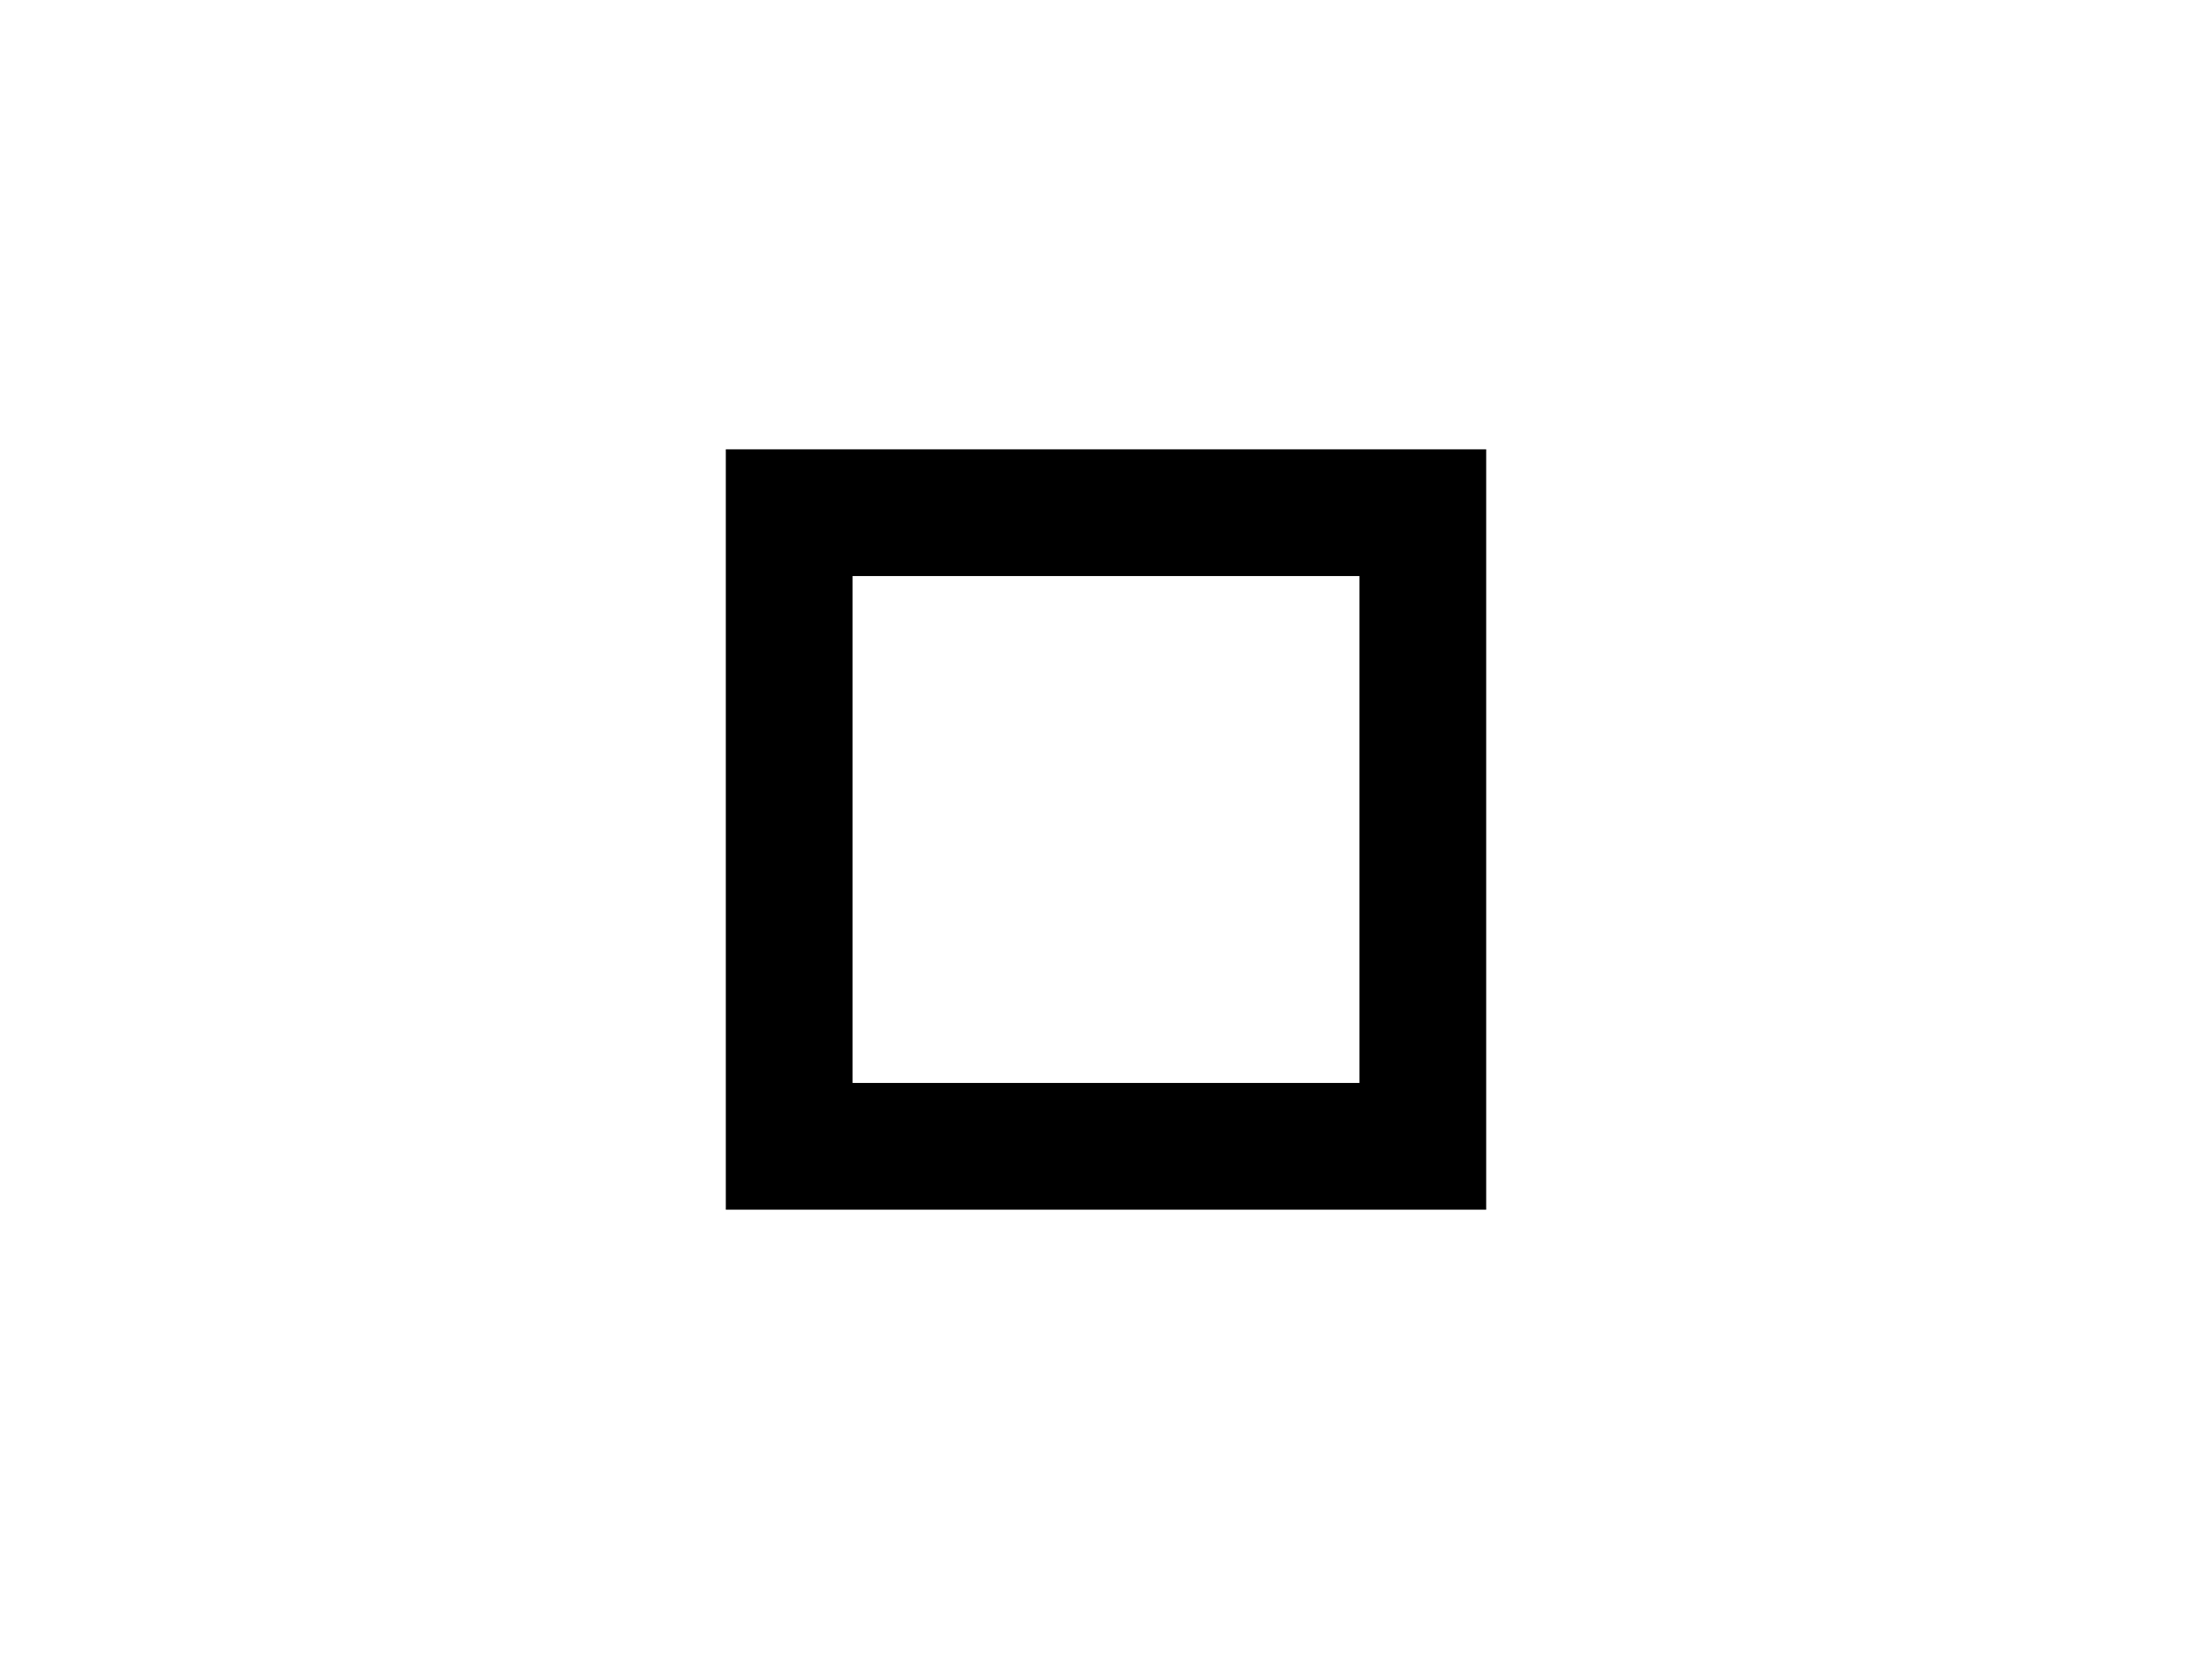
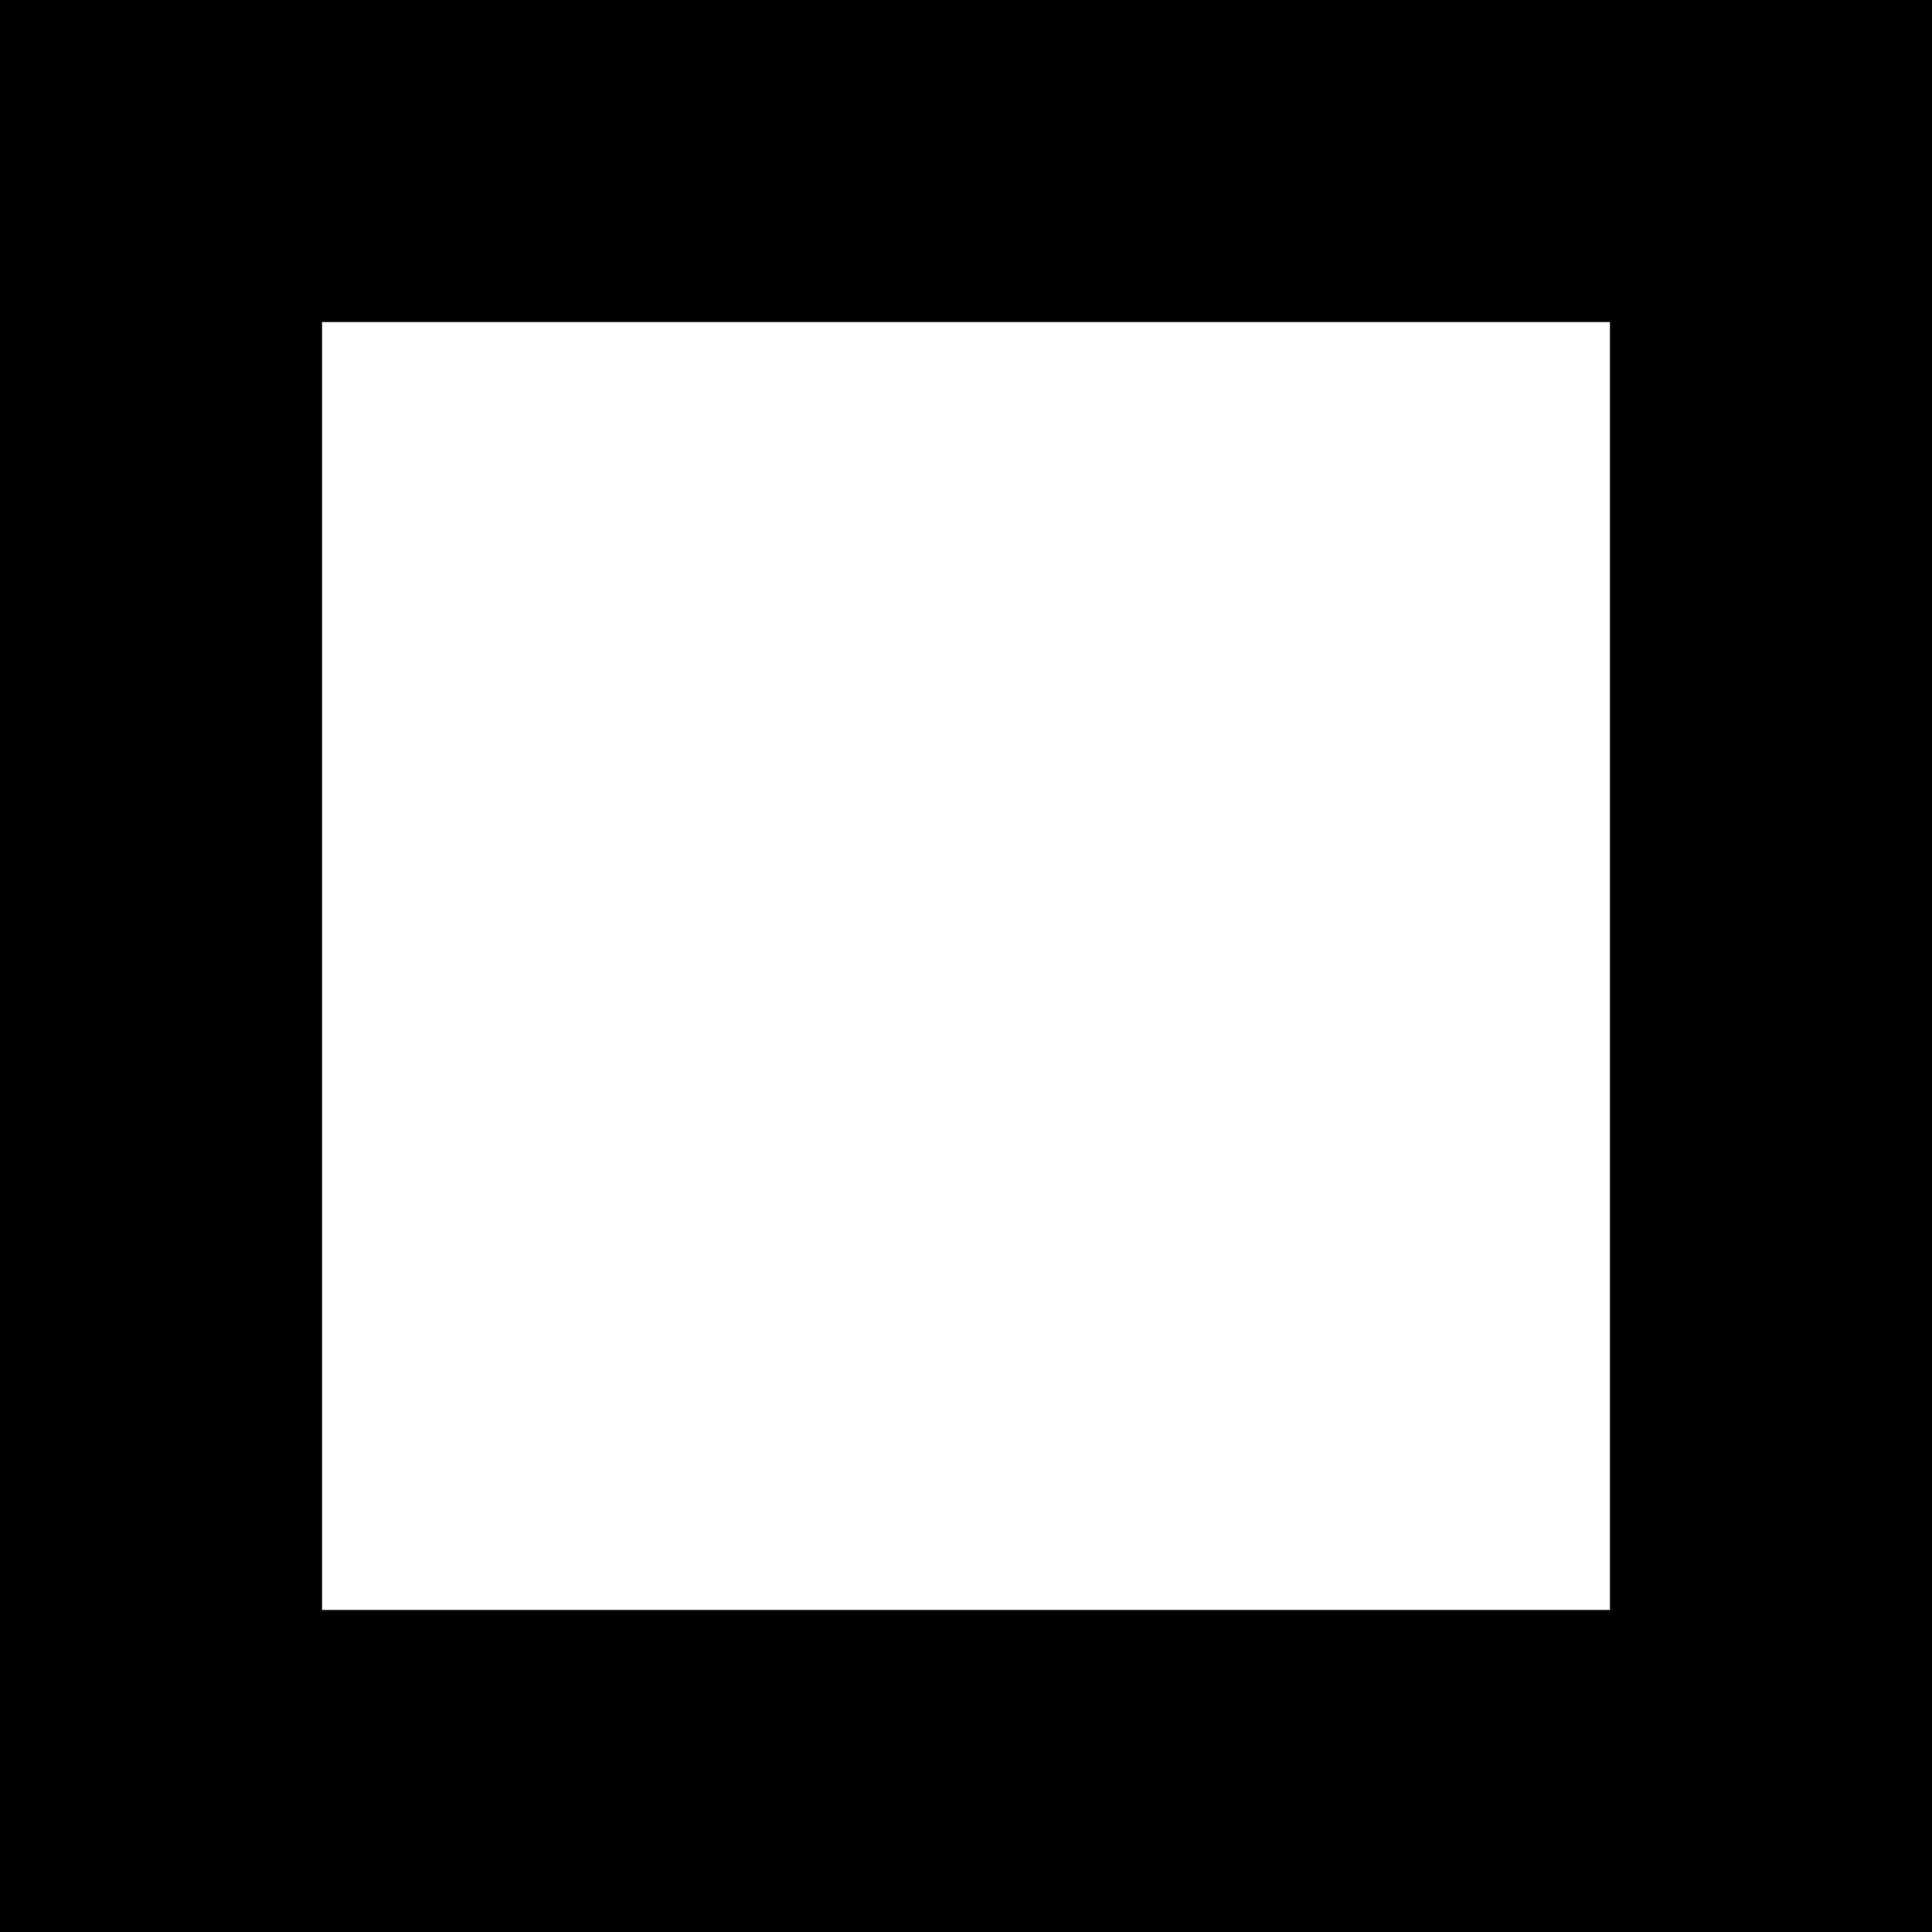
- <svg xmlns="http://www.w3.org/2000/svg" width="64" height="48" viewBox="0 0 64 48" fill="none">
-   <path d="M21 35V13H43V35H21ZM24.667 31.333H39.333V16.667H24.667V31.333Z" fill="black" />
+ <svg xmlns="http://www.w3.org/2000/svg" width="22" height="22" viewBox="0 0 22 22" fill="none">
+   <path d="M0 22V0H22V22H0ZM3.667 18.333H18.333V3.667H3.667V18.333Z" fill="black" />
</svg>
